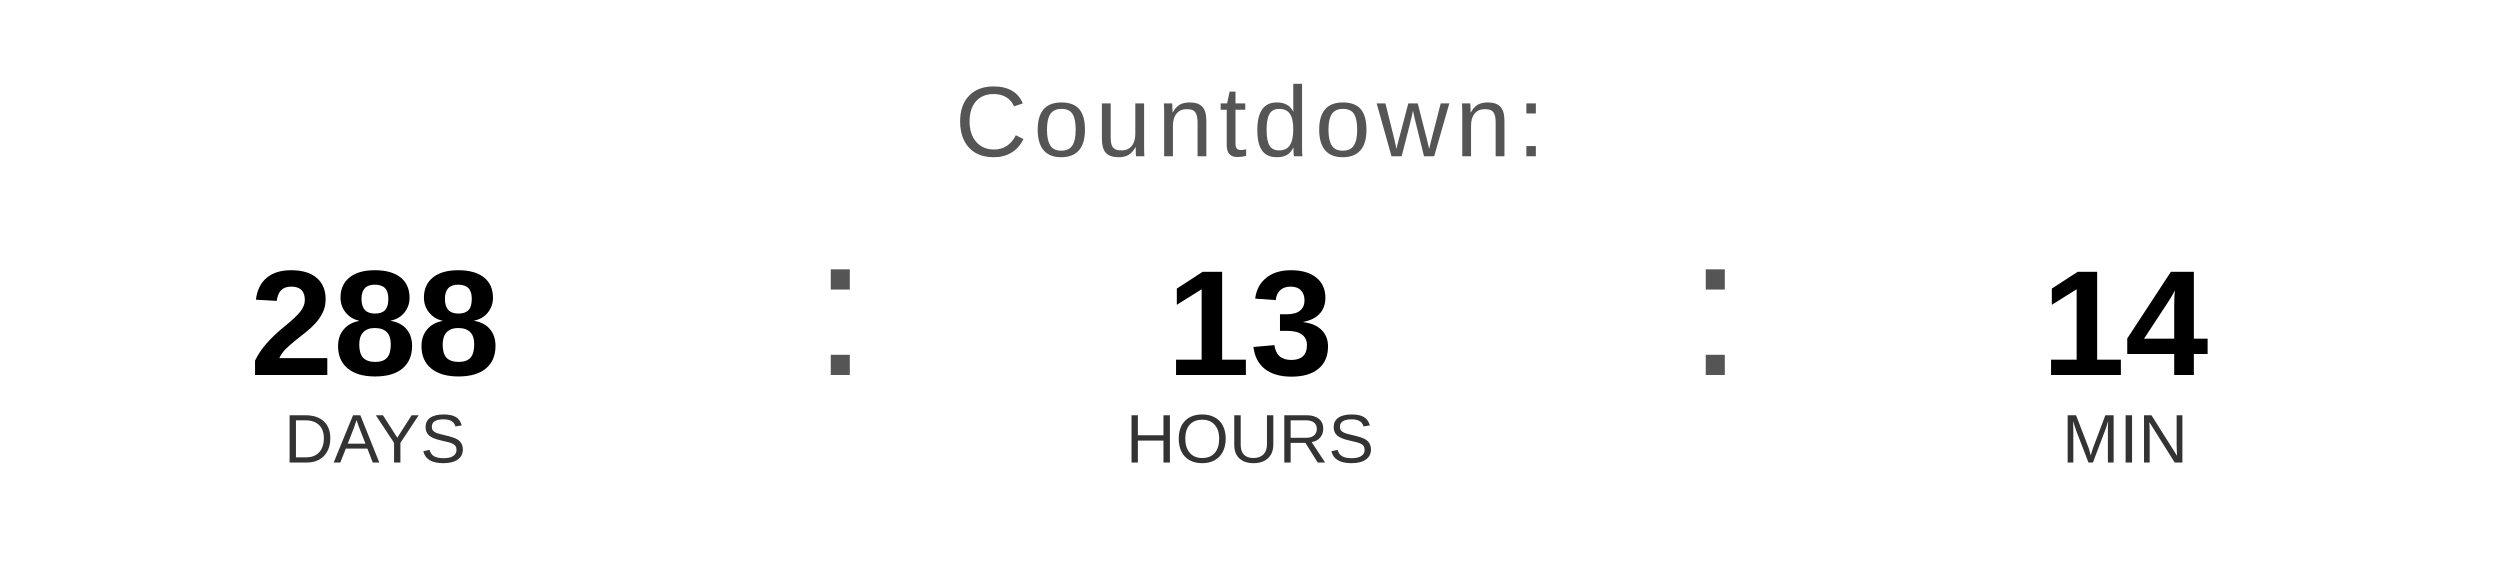
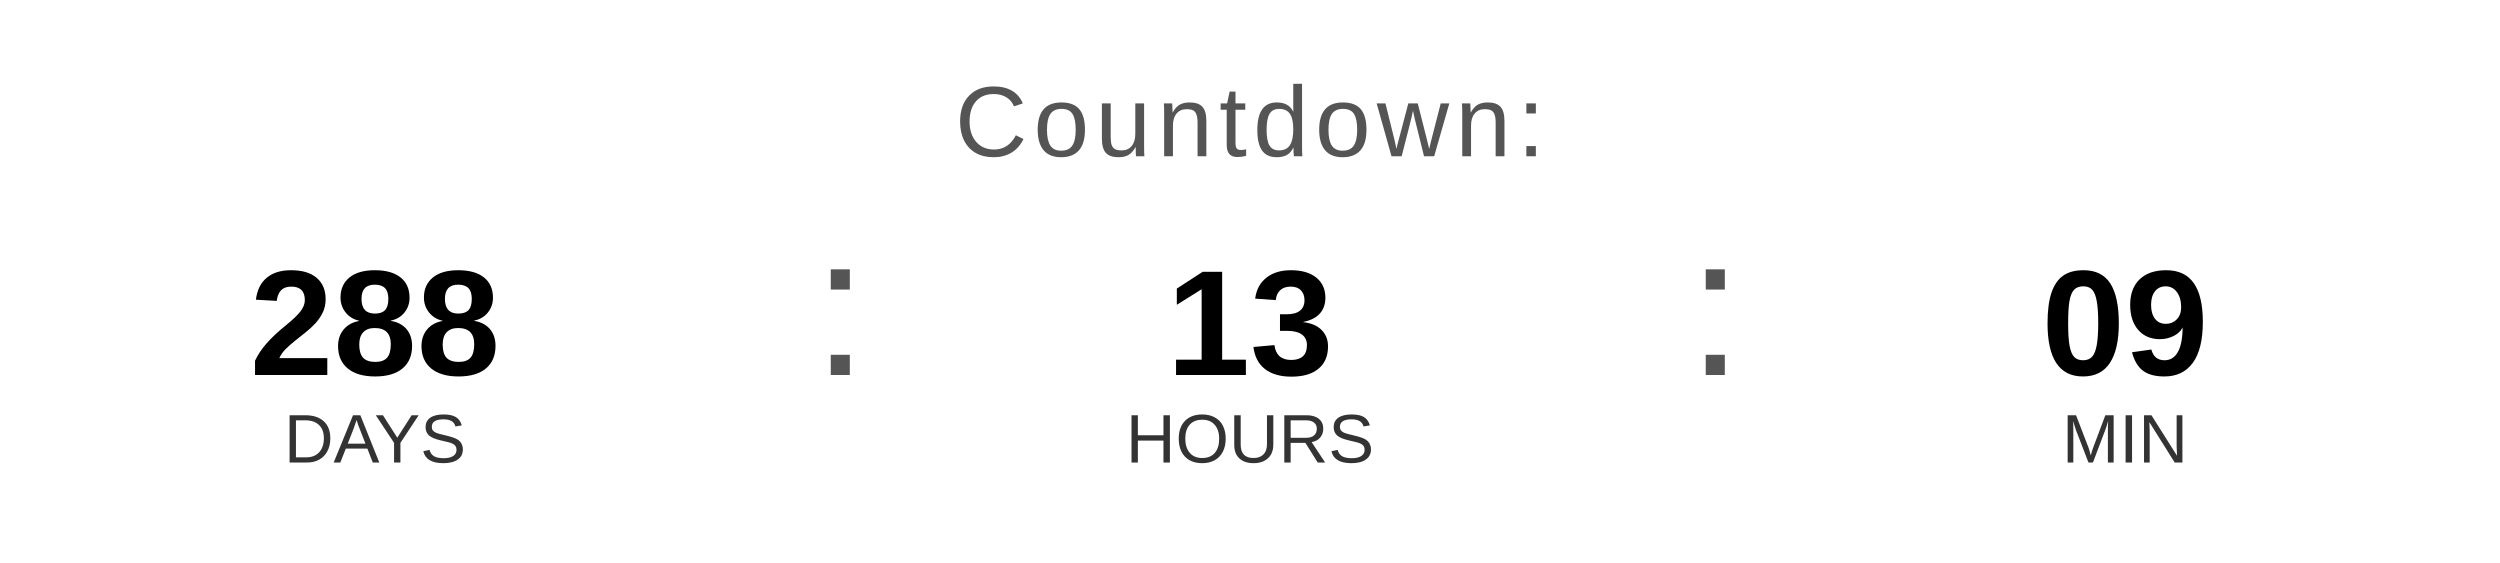
<svg xmlns="http://www.w3.org/2000/svg" width="400" height="90" viewBox="0 0 400 90">
  <text x="200" y="25" font-family="Arial, Helvetica, sans-serif" font-size="16" fill="#555555" text-anchor="middle" letter-spacing="1">
    Countdown:
  </text>
  <text x="60" y="60" font-family="Arial, Helvetica, sans-serif" font-size="24" font-weight="bold" fill="#000000" text-anchor="middle">288</text>
  <text x="60" y="74" font-family="Arial, Helvetica, sans-serif" font-size="11" fill="#333333" text-anchor="middle">DAYS</text>
  <text x="130" y="60" font-family="Arial, sans-serif" font-size="32" fill="#555555">:</text>
  <text x="200" y="60" font-family="Arial, Helvetica, sans-serif" font-size="24" font-weight="bold" fill="#000000" text-anchor="middle">13</text>
  <text x="200" y="74" font-family="Arial, Helvetica, sans-serif" font-size="11" fill="#333333" text-anchor="middle">HOURS</text>
  <text x="270" y="60" font-family="Arial, sans-serif" font-size="32" fill="#555555">:</text>
-   <text x="340" y="60" font-family="Arial, Helvetica, sans-serif" font-size="24" font-weight="bold" fill="#000000" text-anchor="middle">14</text>
+   <text x="340" y="60" font-family="Arial, Helvetica, sans-serif" font-size="24" font-weight="bold" fill="#000000" text-anchor="middle">09</text>
  <text x="340" y="74" font-family="Arial, Helvetica, sans-serif" font-size="11" fill="#333333" text-anchor="middle">MIN</text>
</svg>
